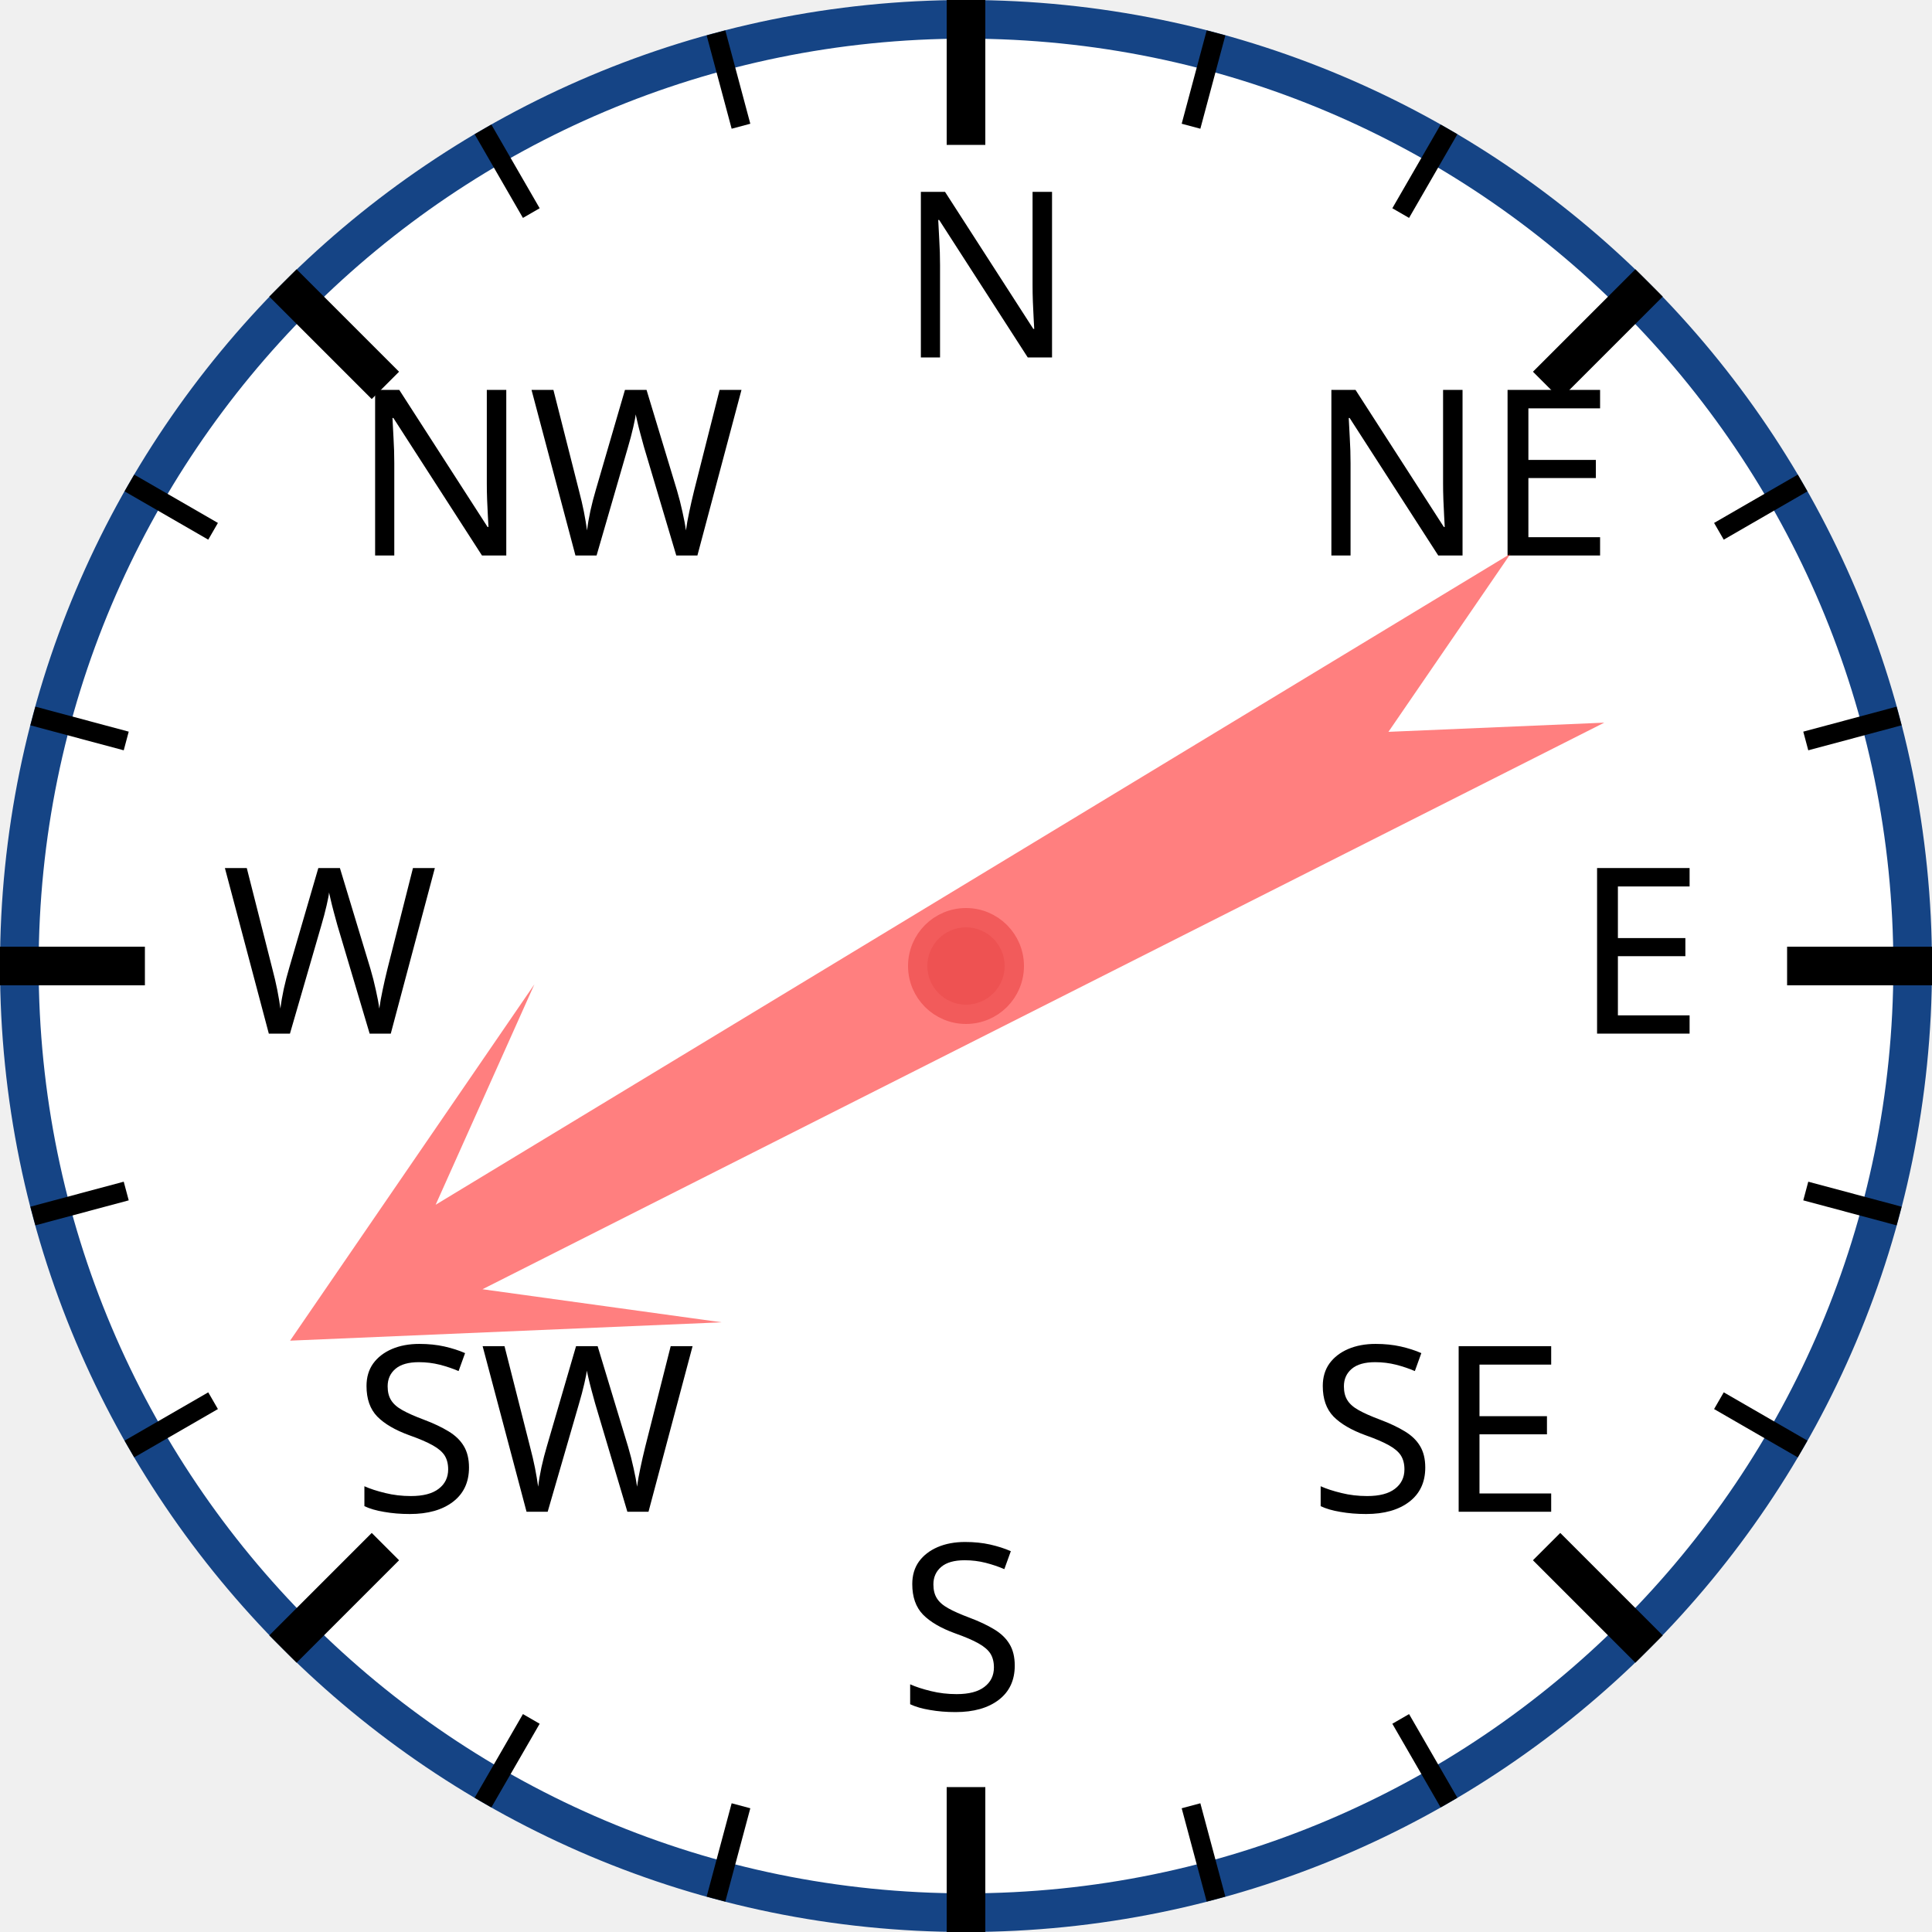
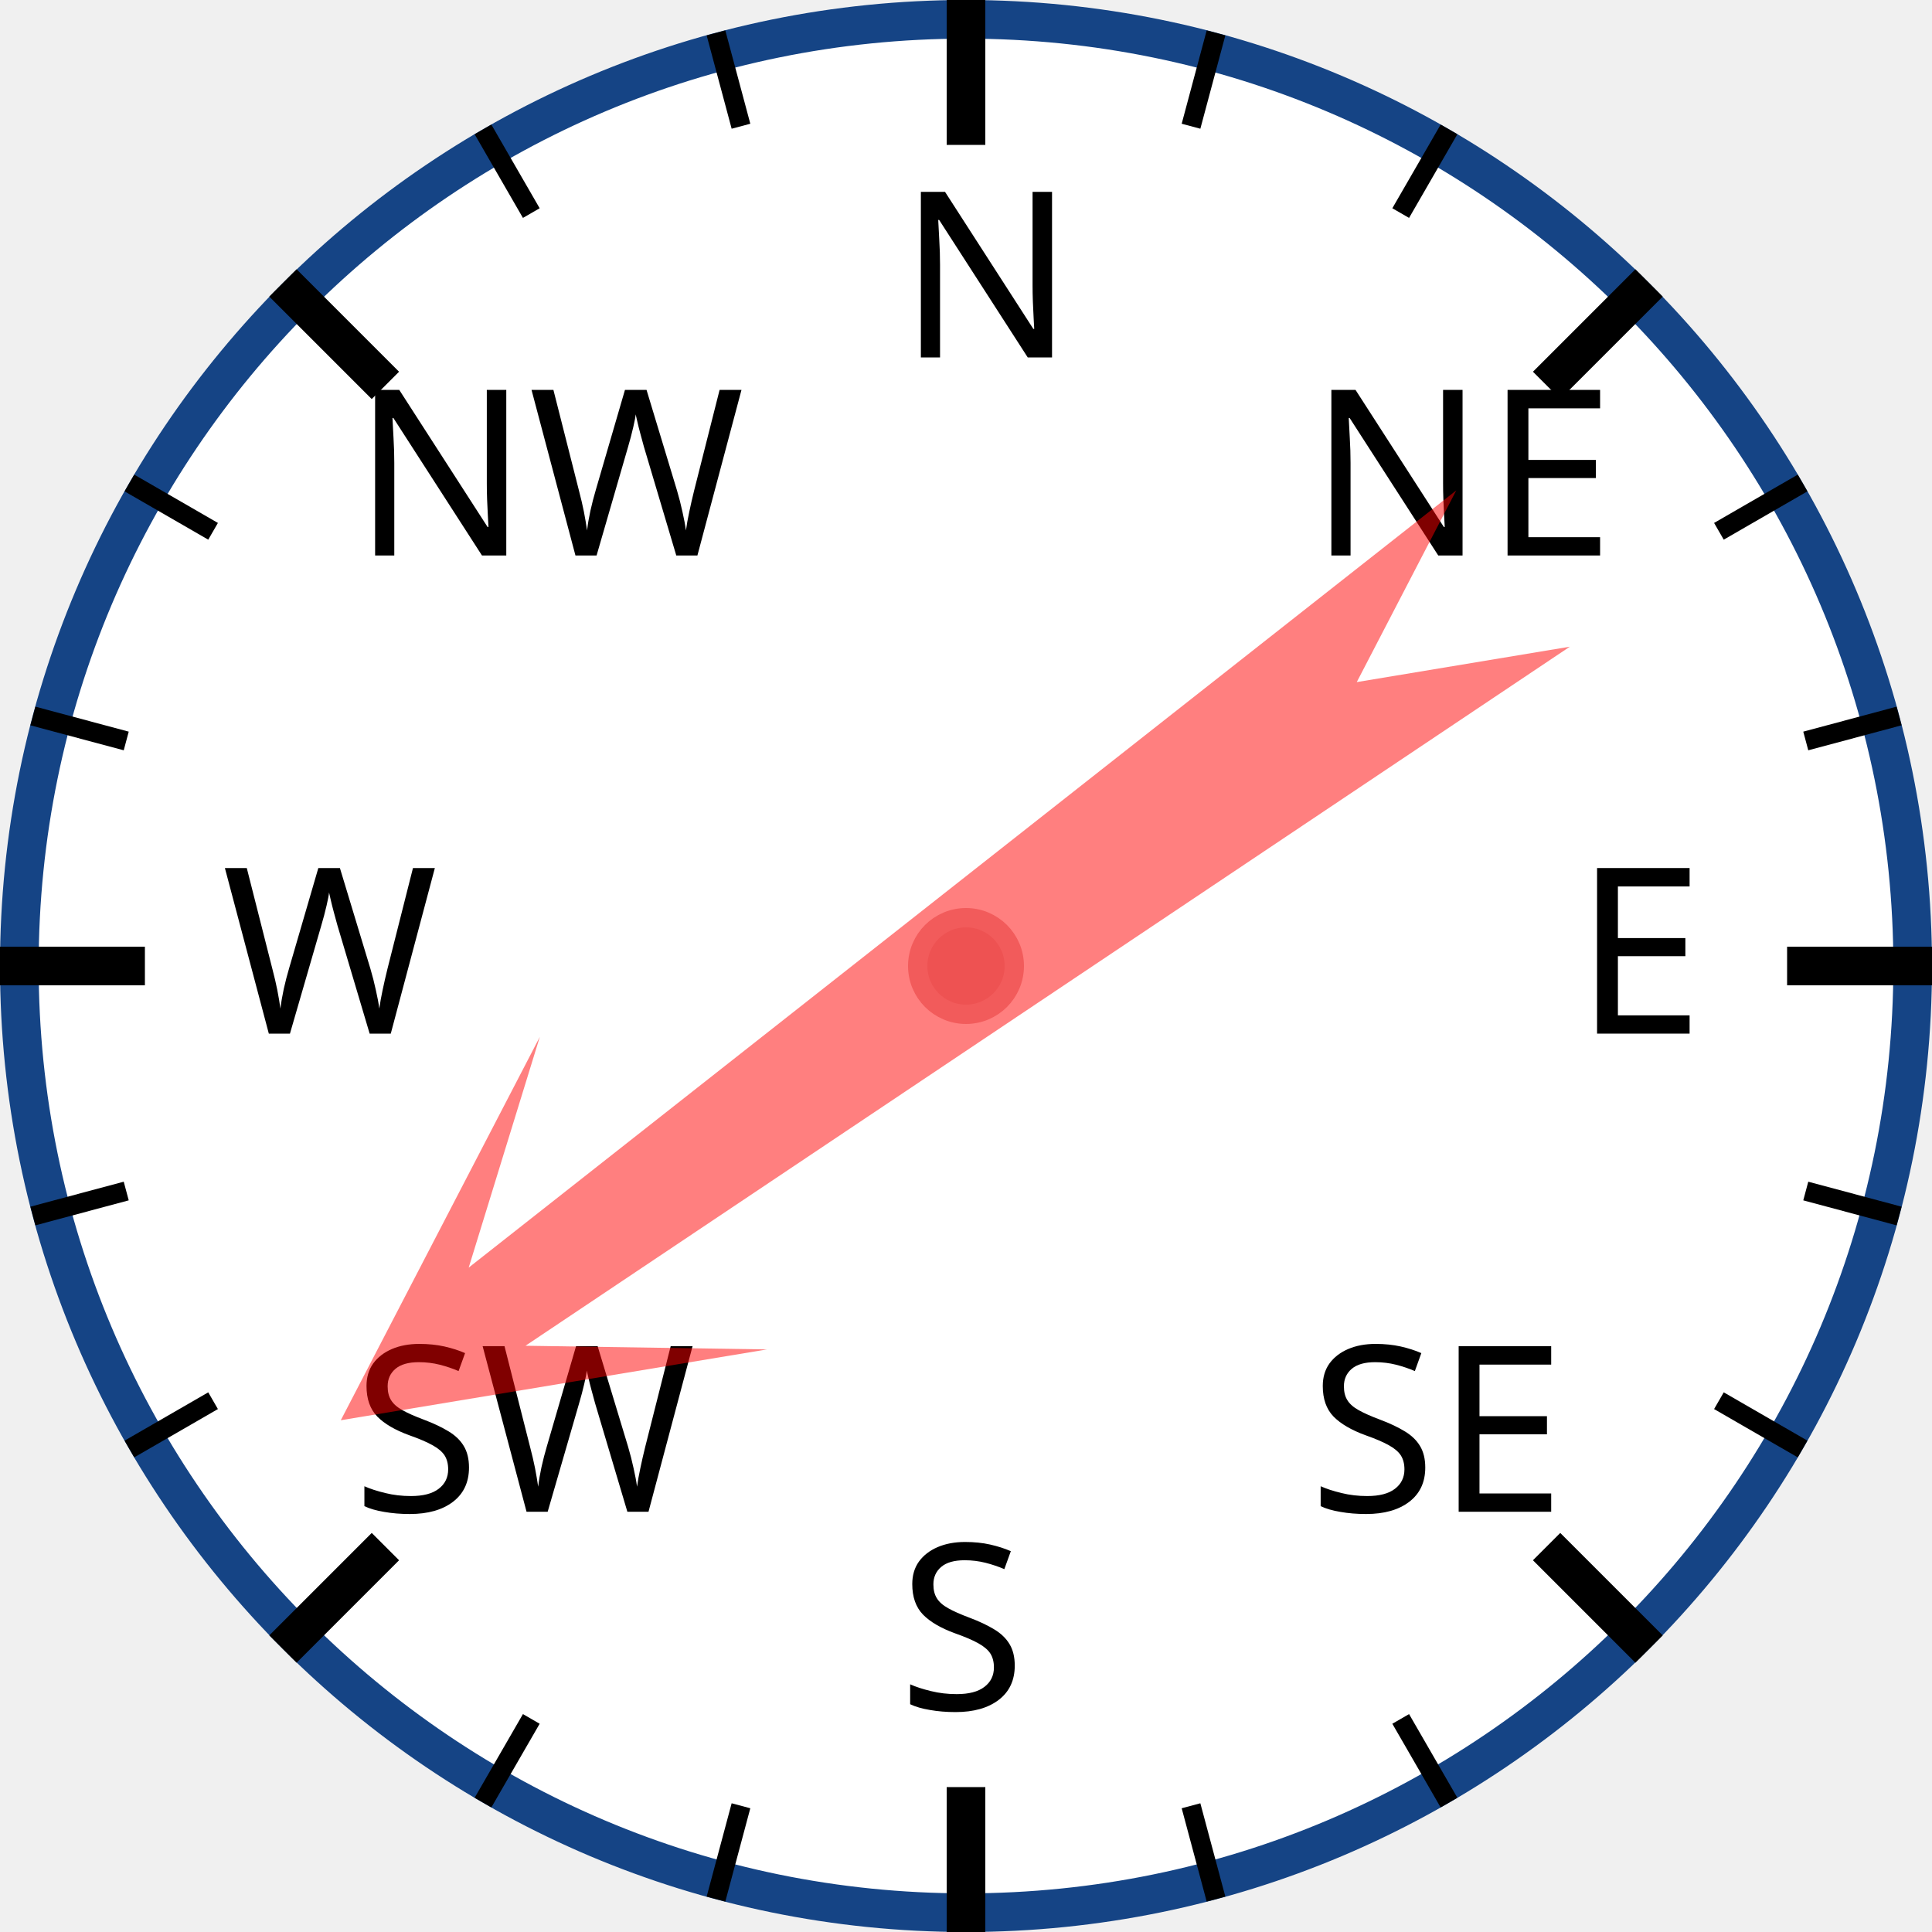
<svg xmlns="http://www.w3.org/2000/svg" width="120px" height="120px" viewBox="0 0 200 200">
  <circle cx="100" cy="100" r="98" style="fill: white; stroke: #154485; stroke-width: 4;" />
  <text x="93.0" y="37.0" style="font-family: sans-serif; font-size: 18pt;">N</text>
  <line x1="100.0" y1="0.0" x2="100.0" y2="15.0" style="stroke: black; stroke-width: 4;" />
  <line x1="74.118" y1="3.407" x2="76.706" y2="13.067" style="stroke: black; stroke-width: 2;" />
  <line x1="50" y1="13.397" x2="55" y2="22.058" style="stroke: black; stroke-width: 2;" />
  <text x="36.503" y="57.503" style="font-family: sans-serif; font-size: 18pt;">NW</text>
  <line x1="29.289" y1="29.289" x2="39.896" y2="39.896" style="stroke: black; stroke-width: 4;" />
  <line x1="13.397" y1="50" x2="22.058" y2="55" style="stroke: black; stroke-width: 2;" />
  <line x1="3.407" y1="74.118" x2="13.067" y2="76.706" style="stroke: black; stroke-width: 2;" />
  <text x="23.0" y="107.0" style="font-family: sans-serif; font-size: 18pt;">W</text>
  <line x1="0.0" y1="100.0" x2="15.0" y2="100.0" style="stroke: black; stroke-width: 4;" />
  <line x1="3.407" y1="125.882" x2="13.067" y2="123.294" style="stroke: black; stroke-width: 2;" />
  <line x1="13.397" y1="150" x2="22.058" y2="145" style="stroke: black; stroke-width: 2;" />
  <text x="36.503" y="156.497" style="font-family: sans-serif; font-size: 18pt;">SW</text>
  <line x1="29.289" y1="170.711" x2="39.896" y2="160.104" style="stroke: black; stroke-width: 4;" />
  <line x1="50" y1="186.603" x2="55" y2="177.942" style="stroke: black; stroke-width: 2;" />
  <line x1="74.118" y1="196.593" x2="76.706" y2="186.933" style="stroke: black; stroke-width: 2;" />
  <text x="93" y="177.0" style="font-family: sans-serif; font-size: 18pt;">S</text>
  <line x1="100" y1="200.0" x2="100" y2="185.0" style="stroke: black; stroke-width: 4;" />
  <line x1="125.882" y1="196.593" x2="123.294" y2="186.933" style="stroke: black; stroke-width: 2;" />
  <line x1="150.0" y1="186.603" x2="145.0" y2="177.942" style="stroke: black; stroke-width: 2;" />
  <text x="135.497" y="156.497" style="font-family: sans-serif; font-size: 18pt;">SE</text>
  <line x1="170.711" y1="170.711" x2="160.104" y2="160.104" style="stroke: black; stroke-width: 4;" />
  <line x1="186.603" y1="150" x2="177.942" y2="145" style="stroke: black; stroke-width: 2;" />
  <line x1="196.593" y1="125.882" x2="186.933" y2="123.294" style="stroke: black; stroke-width: 2;" />
  <text x="163.0" y="107" style="font-family: sans-serif; font-size: 18pt;">E</text>
  <line x1="200.0" y1="100" x2="185.0" y2="100" style="stroke: black; stroke-width: 4;" />
  <line x1="196.593" y1="74.118" x2="186.933" y2="76.706" style="stroke: black; stroke-width: 2;" />
  <line x1="186.603" y1="50" x2="177.942" y2="55" style="stroke: black; stroke-width: 2;" />
  <text x="135.497" y="57.503" style="font-family: sans-serif; font-size: 18pt;">NE</text>
  <line x1="170.711" y1="29.289" x2="160.104" y2="39.896" style="stroke: black; stroke-width: 4;" />
  <line x1="150" y1="13.397" x2="145" y2="22.058" style="stroke: black; stroke-width: 2;" />
  <line x1="125.882" y1="3.407" x2="123.294" y2="13.067" style="stroke: black; stroke-width: 2;" />
-   <polygon points="100 20 120 60 105 40 110 170 100 150 90 170 95 40 80 60" style="fill: red; fill-opacity: 0.5;" transform="rotate(241,100,100)" />
+   <polygon points="100 20 120 60 105 40 110 170 100 150 90 170 95 40 80 60" style="fill: red; fill-opacity: 0.5;" transform="rotate(234,100,100)" />
  <circle cx="100" cy="100" r="5" style="fill: #EE5252; stroke: #F25B5B; stroke-width: 2;" />
</svg>
